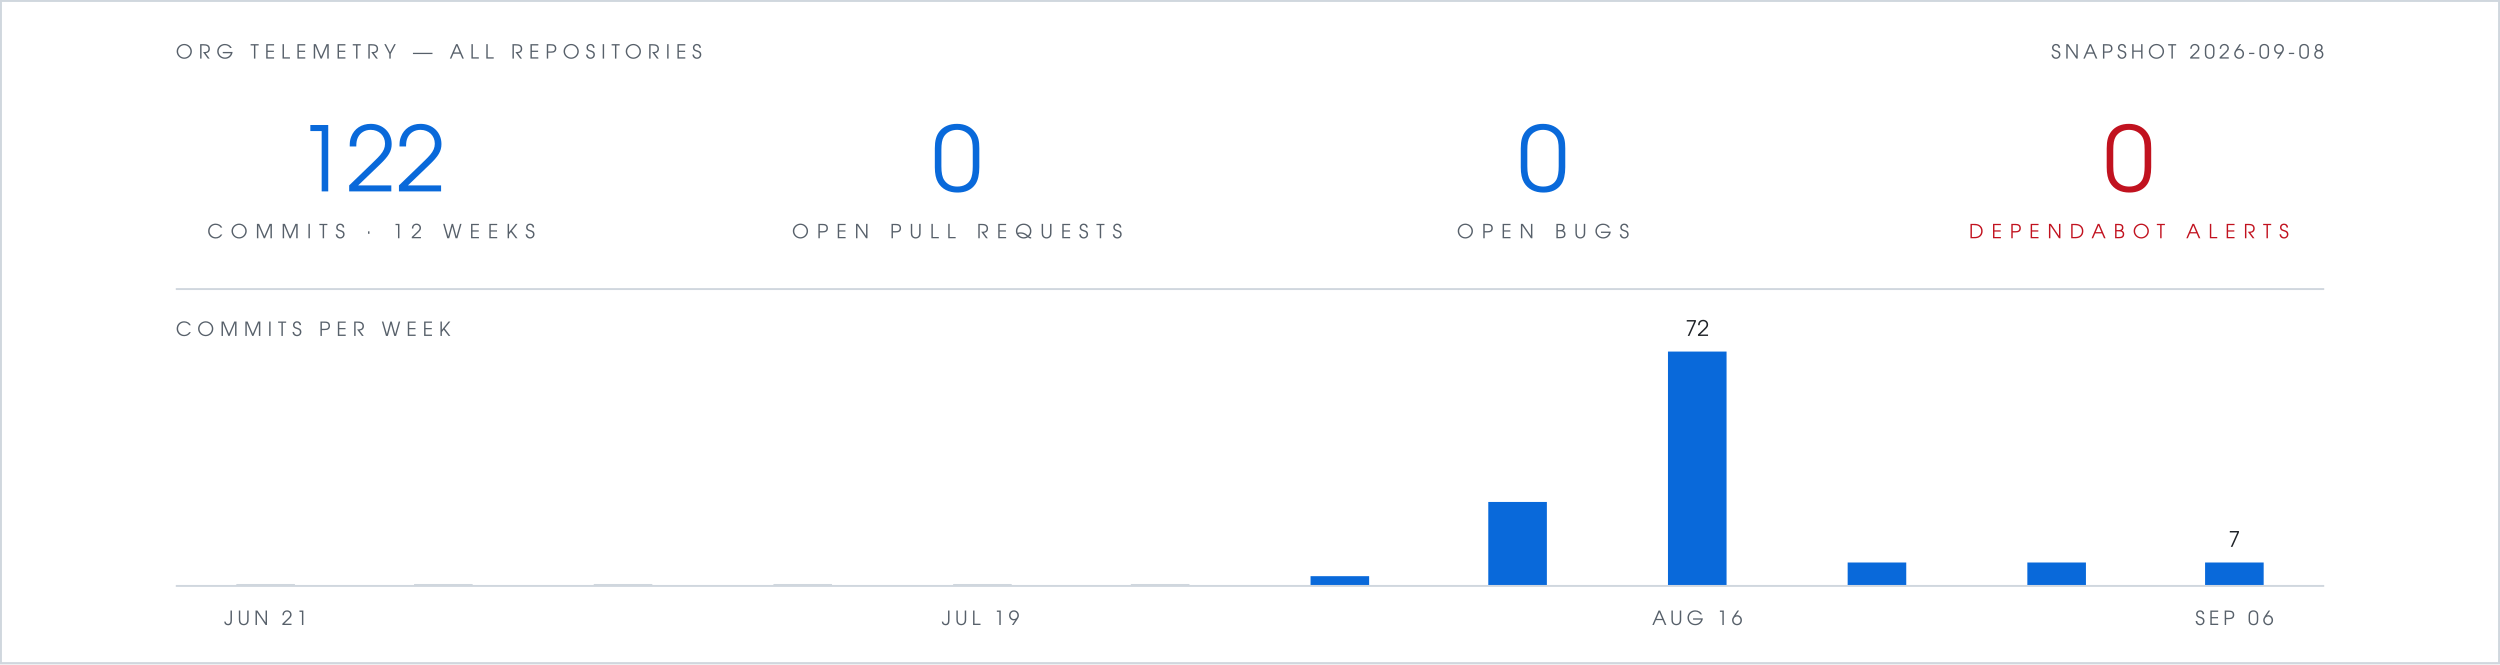
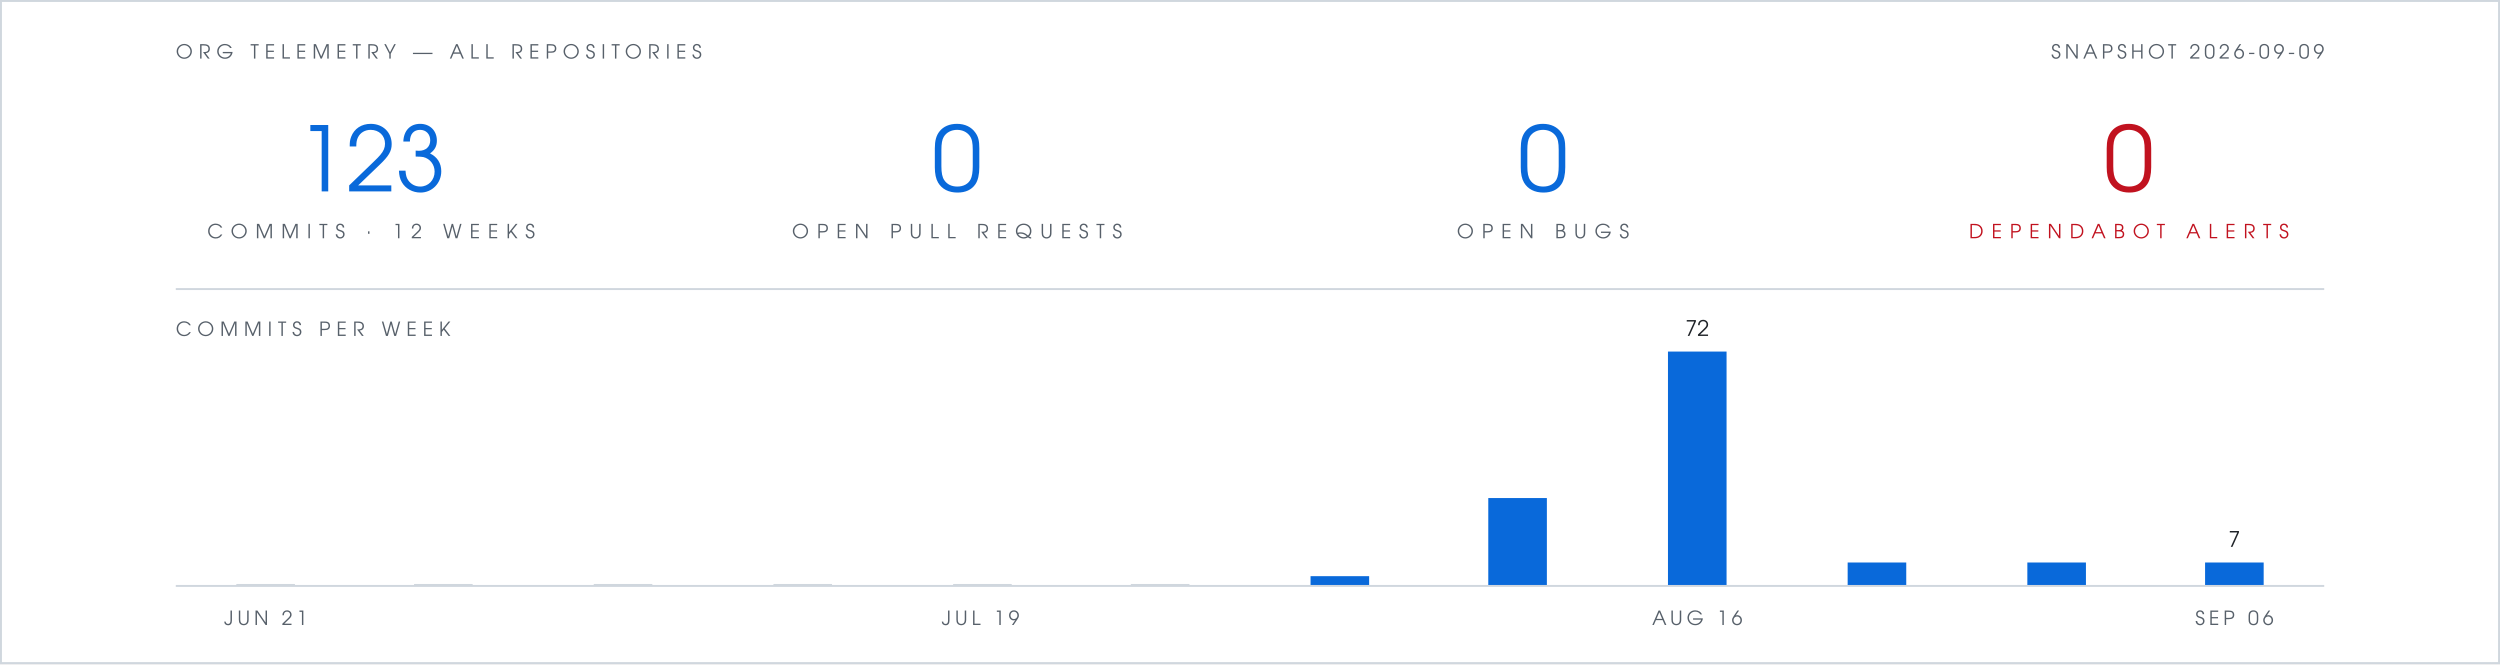
- <svg xmlns="http://www.w3.org/2000/svg" viewBox="0 0 1280 340" width="1280" height="340" role="img" aria-label="Org telemetry: 122 commits in 12 weeks, 0 open pull requests, 0 open bugs, 0 open Dependabot alerts">
+ <svg xmlns="http://www.w3.org/2000/svg" viewBox="0 0 1280 340" width="1280" height="340" role="img" aria-label="Org telemetry: 123 commits in 12 weeks, 0 open pull requests, 0 open bugs, 0 open Dependabot alerts">
  <rect width="1280" height="340" fill="#ffffff" />
  <rect x="0.5" y="0.5" width="1279" height="339" fill="none" stroke="#d0d7de" stroke-width="1" />
  <g font-family="Futura, 'Century Gothic', 'URW Gothic', sans-serif">
    <text x="90" y="30" fill="#57606a" font-size="10" letter-spacing="3">ORG TELEMETRY — ALL REPOSITORIES</text>
-     <text x="1190" y="30" text-anchor="end" fill="#57606a" font-size="10" letter-spacing="2">SNAPSHOT 2026-09-08</text>
+     <text x="1190" y="30" text-anchor="end" fill="#57606a" font-size="10" letter-spacing="2">SNAPSHOT 2026-09-09</text>
    <g text-anchor="middle">
-       <text x="190" y="98" fill="#0969da" font-size="46">122</text>
+       <text x="190" y="98" fill="#0969da" font-size="46">123</text>
      <text x="190" y="122" fill="#57606a" font-size="10" letter-spacing="4">COMMITS · 12 WEEKS</text>
      <text x="490" y="98" fill="#0969da" font-size="46">0</text>
      <text x="490" y="122" fill="#57606a" font-size="10" letter-spacing="4">OPEN PULL REQUESTS</text>
      <text x="790" y="98" fill="#0969da" font-size="46">0</text>
      <text x="790" y="122" fill="#57606a" font-size="10" letter-spacing="4">OPEN BUGS</text>
      <text x="1090" y="98" fill="#c1121f" font-size="46">0</text>
      <text x="1090" y="122" fill="#c1121f" font-size="10" letter-spacing="4">DEPENDABOT ALERTS</text>
    </g>
    <text x="90" y="172" fill="#57606a" font-size="10" letter-spacing="3">COMMITS PER WEEK</text>
    <text x="869" y="172" text-anchor="middle" font-size="11" fill="#1f2328">72</text>
    <text x="1144" y="280" text-anchor="middle" font-size="11" fill="#1f2328">7</text>
    <text x="136" y="320" text-anchor="middle" font-size="10" letter-spacing="2" fill="#57606a">JUN 21</text>
    <text x="502" y="320" text-anchor="middle" font-size="10" letter-spacing="2" fill="#57606a">JUL 19</text>
    <text x="869" y="320" text-anchor="middle" font-size="10" letter-spacing="2" fill="#57606a">AUG 16</text>
    <text x="1144" y="320" text-anchor="middle" font-size="10" letter-spacing="2" fill="#57606a">SEP 06</text>
  </g>
  <line x1="90" y1="148" x2="1190" y2="148" stroke="#d0d7de" stroke-width="1" />
  <rect x="121" y="299" width="30" height="1" fill="#d0d7de" />
  <rect x="212" y="299" width="30" height="1" fill="#d0d7de" />
  <rect x="304" y="299" width="30" height="1" fill="#d0d7de" />
  <rect x="396" y="299" width="30" height="1" fill="#d0d7de" />
  <rect x="488" y="299" width="30" height="1" fill="#d0d7de" />
  <rect x="579" y="299" width="30" height="1" fill="#d0d7de" />
  <rect x="671" y="295" width="30" height="5" fill="#0969da" />
-   <rect x="762" y="257" width="30" height="43" fill="#0969da" />
+   <rect x="762" y="255" width="30" height="45" fill="#0969da" />
  <rect x="854" y="180" width="30" height="120" fill="#0969da" />
  <rect x="946" y="288" width="30" height="12" fill="#0969da" />
  <rect x="1038" y="288" width="30" height="12" fill="#0969da" />
  <rect x="1129" y="288" width="30" height="12" fill="#0969da" />
  <line x1="90" y1="300" x2="1190" y2="300" stroke="#d0d7de" stroke-width="1" />
</svg>
